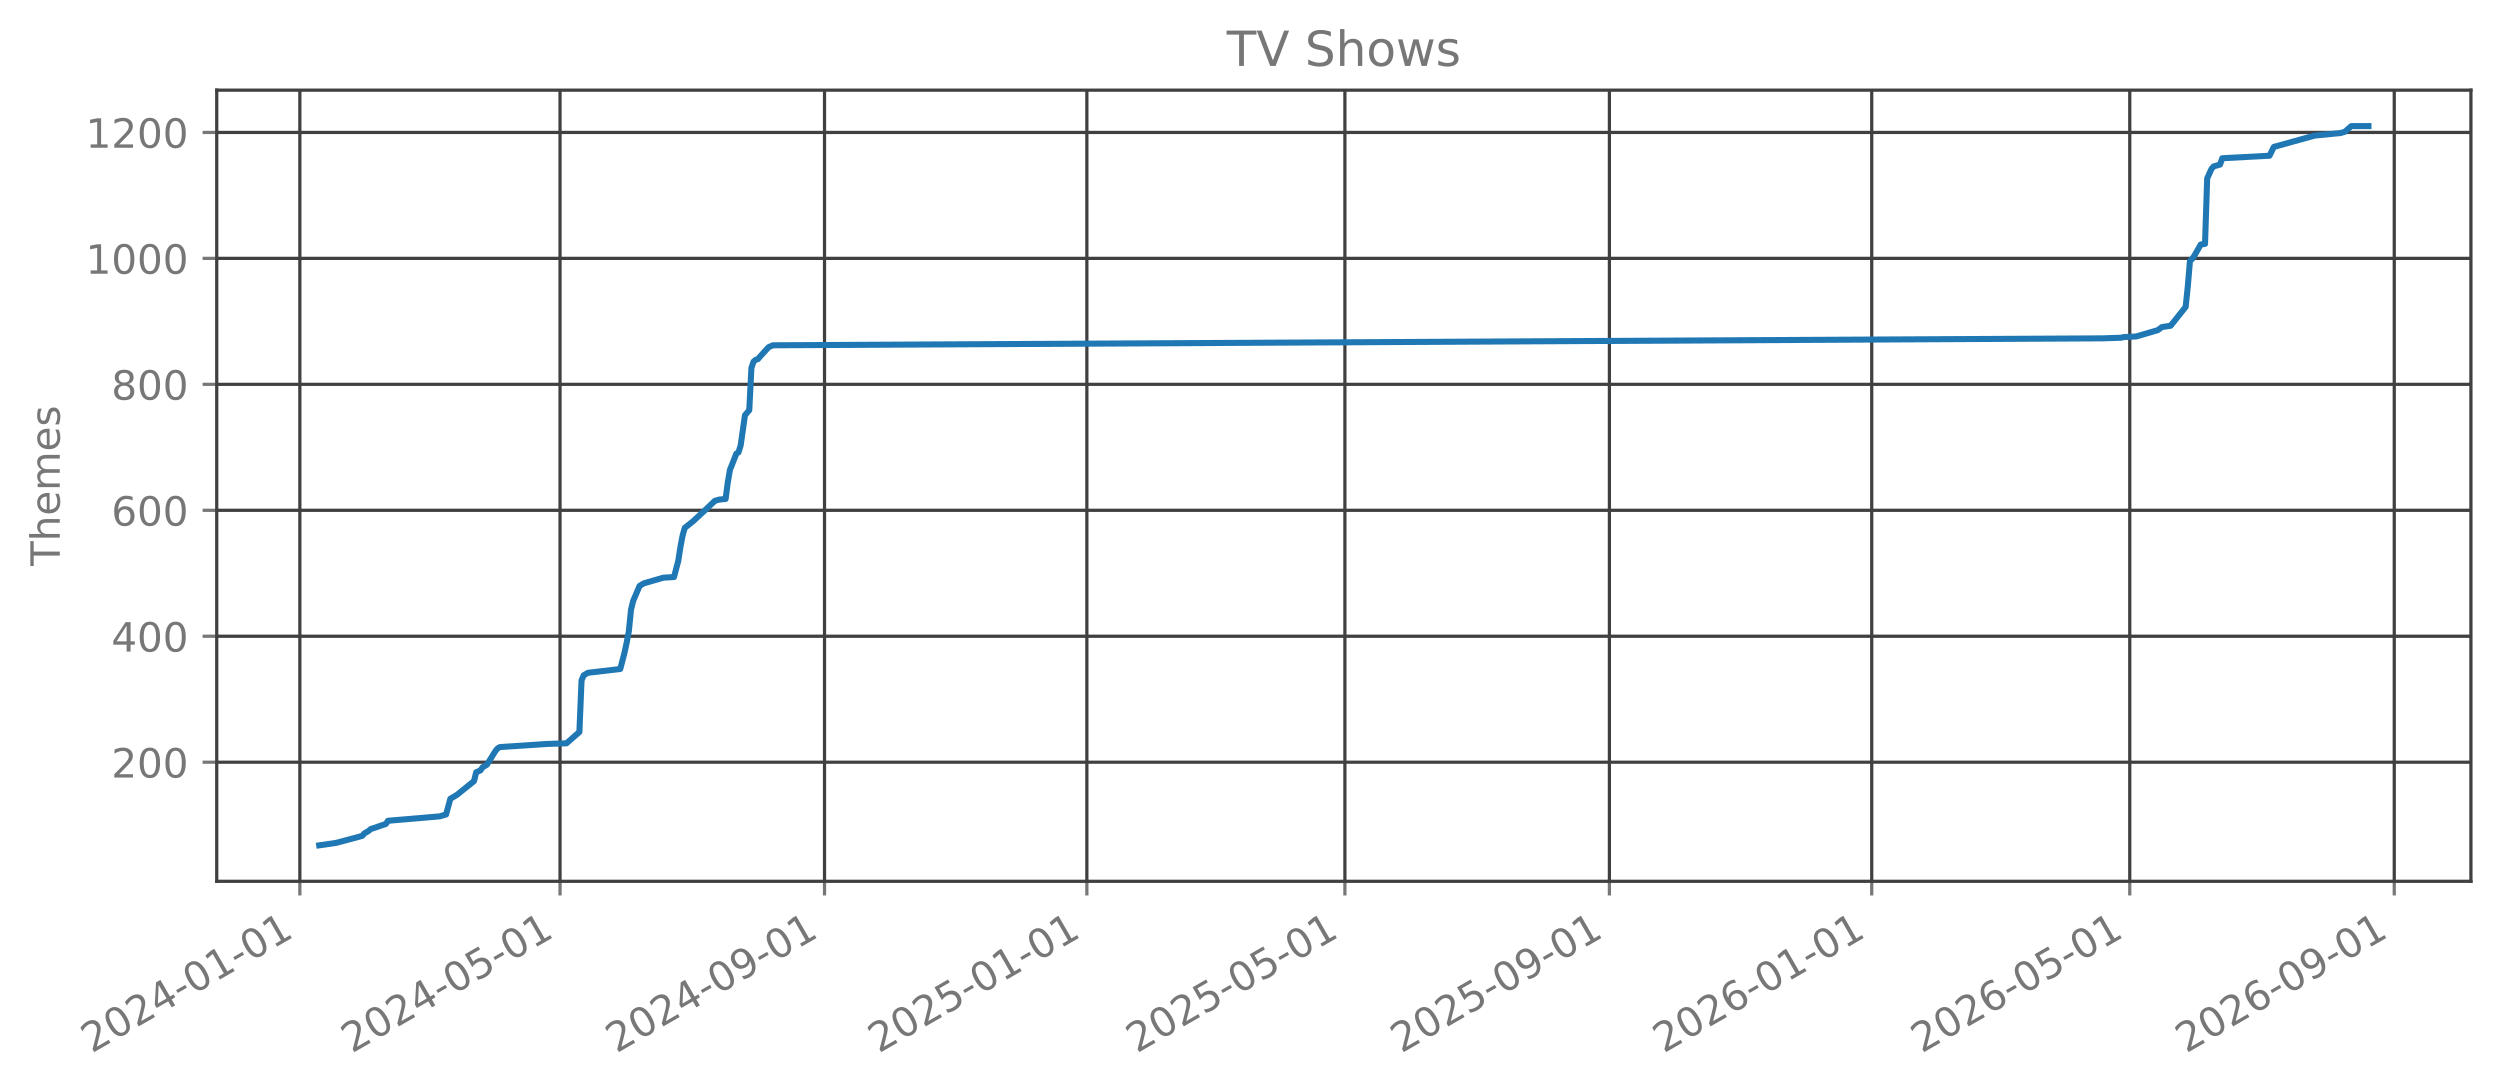
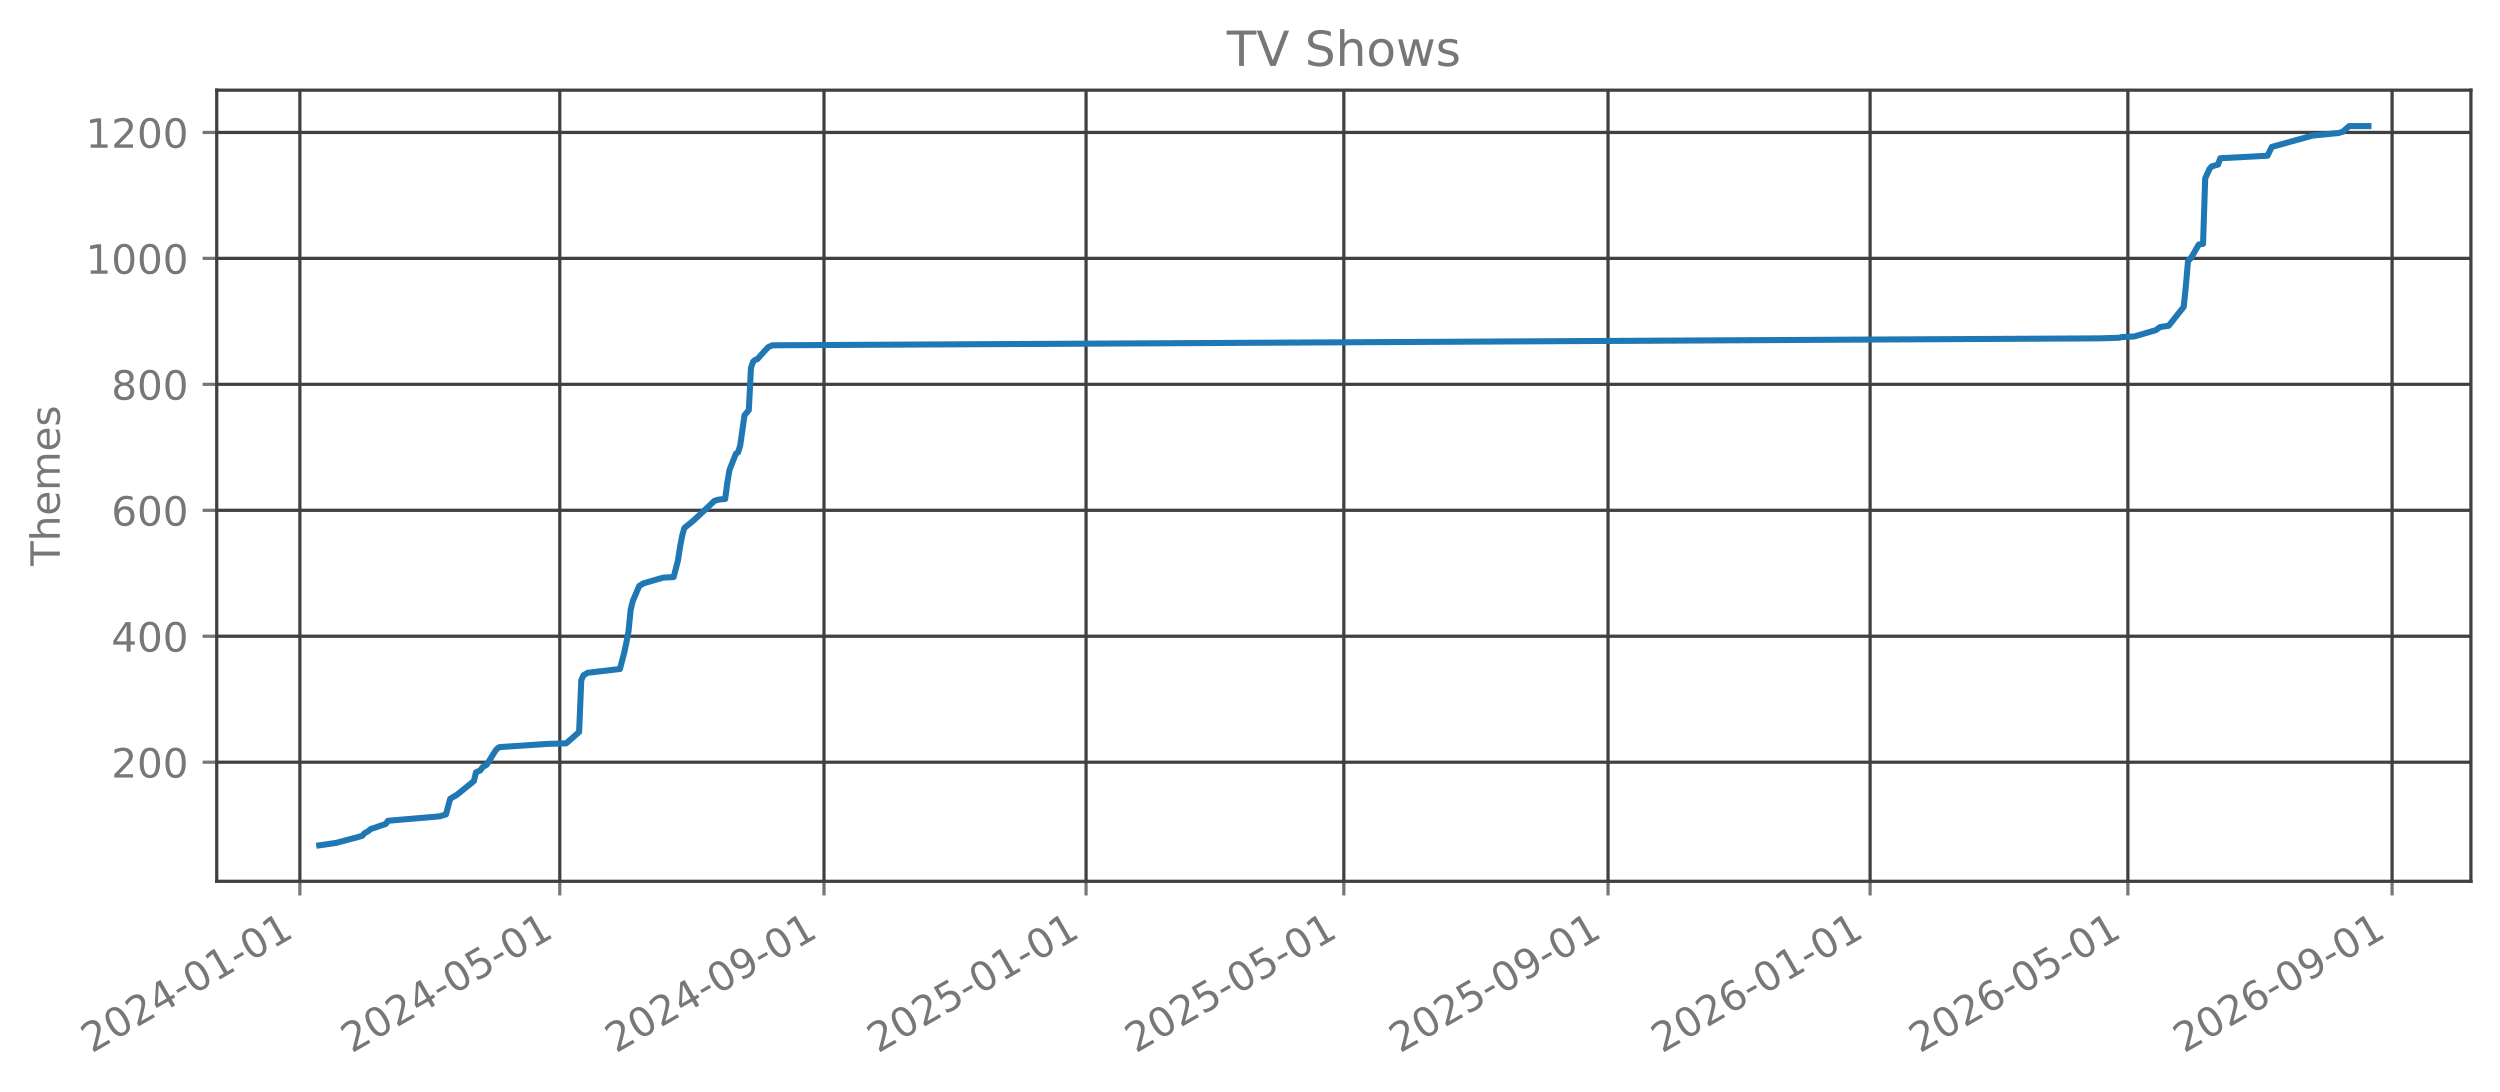
<svg xmlns="http://www.w3.org/2000/svg" xmlns:xlink="http://www.w3.org/1999/xlink" width="618.851pt" height="270.076pt" viewBox="0 0 618.851 270.076" version="1.1">
  <defs>
    <style type="text/css">*{stroke-linejoin: round; stroke-linecap: butt}</style>
  </defs>
  <g id="figure_1">
    <g id="patch_1">
      <path d="M 0 270.076  L 618.851 270.076  L 618.851 -0  L 0 -0  L 0 270.076  z " style="fill: none; opacity: 0" />
    </g>
    <g id="axes_1">
      <g id="patch_2">
        <path d="M 53.651 218.158  L 611.651 218.158  L 611.651 22.318  L 53.651 22.318  L 53.651 218.158  z " style="fill: none; opacity: 0" />
      </g>
      <g id="matplotlib.axis_1">
        <g id="xtick_1">
          <g id="line2d_1">
-             <path d="M 74.224 218.158  L 74.224 22.318  " clip-path="url(#p24b37ba6ea)" style="fill: none; stroke: #404040; stroke-width: 0.8; stroke-linecap: square" />
+             <path d="M 74.229 218.158  L 74.229 22.318  " clip-path="url(#p1fc515409f)" style="fill: none; stroke: #404040; stroke-width: 0.8; stroke-linecap: square" />
          </g>
          <g id="line2d_2">
            <defs>
-               <path id="med0be9fe0b" d="M 0 0  L 0 3.5  " style="stroke: #777777; stroke-width: 0.8" />
+               <path id="m7ceddb798c" d="M 0 0  L 0 3.5  " style="stroke: #777777; stroke-width: 0.8" />
            </defs>
            <g>
-               <use xlink:href="#med0be9fe0b" x="74.224" y="218.158" style="fill: #777777; stroke: #777777; stroke-width: 0.8" />
+               <use xlink:href="#m7ceddb798c" x="74.229" y="218.158" style="fill: #777777; stroke: #777777; stroke-width: 0.8" />
            </g>
          </g>
          <g id="text_1">
-             <g style="fill: #777777" transform="translate(22.69302 260.7957) rotate(-30) scale(0.1 -0.1)">
+             <g style="fill: #777777" transform="translate(22.69805 260.7957) rotate(-30) scale(0.1 -0.1)">
              <defs>
                <path id="DejaVuSans-15" d="M 1228 531  L 3431 531  L 3431 0  L 469 0  L 469 531  Q 828 903 1448 1529  Q 2069 2156 2228 2338  Q 2531 2678 2651 2914  Q 2772 3150 2772 3378  Q 2772 3750 2511 3984  Q 2250 4219 1831 4219  Q 1534 4219 1204 4116  Q 875 4013 500 3803  L 500 4441  Q 881 4594 1212 4672  Q 1544 4750 1819 4750  Q 2544 4750 2975 4387  Q 3406 4025 3406 3419  Q 3406 3131 3298 2873  Q 3191 2616 2906 2266  Q 2828 2175 2409 1742  Q 1991 1309 1228 531  z " transform="scale(0.015625)" />
                <path id="DejaVuSans-13" d="M 2034 4250  Q 1547 4250 1301 3770  Q 1056 3291 1056 2328  Q 1056 1369 1301 889  Q 1547 409 2034 409  Q 2525 409 2770 889  Q 3016 1369 3016 2328  Q 3016 3291 2770 3770  Q 2525 4250 2034 4250  z M 2034 4750  Q 2819 4750 3233 4129  Q 3647 3509 3647 2328  Q 3647 1150 3233 529  Q 2819 -91 2034 -91  Q 1250 -91 836 529  Q 422 1150 422 2328  Q 422 3509 836 4129  Q 1250 4750 2034 4750  z " transform="scale(0.015625)" />
                <path id="DejaVuSans-17" d="M 2419 4116  L 825 1625  L 2419 1625  L 2419 4116  z M 2253 4666  L 3047 4666  L 3047 1625  L 3713 1625  L 3713 1100  L 3047 1100  L 3047 0  L 2419 0  L 2419 1100  L 313 1100  L 313 1709  L 2253 4666  z " transform="scale(0.015625)" />
                <path id="DejaVuSans-10" d="M 313 2009  L 1997 2009  L 1997 1497  L 313 1497  L 313 2009  z " transform="scale(0.015625)" />
                <path id="DejaVuSans-14" d="M 794 531  L 1825 531  L 1825 4091  L 703 3866  L 703 4441  L 1819 4666  L 2450 4666  L 2450 531  L 3481 531  L 3481 0  L 794 0  L 794 531  z " transform="scale(0.015625)" />
              </defs>
              <use xlink:href="#DejaVuSans-15" />
              <use xlink:href="#DejaVuSans-13" transform="translate(63.625 0)" />
              <use xlink:href="#DejaVuSans-15" transform="translate(127.25 0)" />
              <use xlink:href="#DejaVuSans-17" transform="translate(190.875 0)" />
              <use xlink:href="#DejaVuSans-10" transform="translate(254.5 0)" />
              <use xlink:href="#DejaVuSans-13" transform="translate(290.5781 0)" />
              <use xlink:href="#DejaVuSans-14" transform="translate(354.2031 0)" />
              <use xlink:href="#DejaVuSans-10" transform="translate(417.8281 0)" />
              <use xlink:href="#DejaVuSans-13" transform="translate(453.9062 0)" />
              <use xlink:href="#DejaVuSans-14" transform="translate(517.5312 0)" />
            </g>
          </g>
        </g>
        <g id="xtick_2">
          <g id="line2d_3">
-             <path d="M 138.631 218.158  L 138.631 22.318  " clip-path="url(#p24b37ba6ea)" style="fill: none; stroke: #404040; stroke-width: 0.8; stroke-linecap: square" />
+             <path d="M 138.568 218.158  L 138.568 22.318  " clip-path="url(#p1fc515409f)" style="fill: none; stroke: #404040; stroke-width: 0.8; stroke-linecap: square" />
          </g>
          <g id="line2d_4">
            <g>
-               <use xlink:href="#med0be9fe0b" x="138.631" y="218.158" style="fill: #777777; stroke: #777777; stroke-width: 0.8" />
+               <use xlink:href="#m7ceddb798c" x="138.568" y="218.158" style="fill: #777777; stroke: #777777; stroke-width: 0.8" />
            </g>
          </g>
          <g id="text_2">
-             <g style="fill: #777777" transform="translate(87.10016 260.7957) rotate(-30) scale(0.1 -0.1)">
+             <g style="fill: #777777" transform="translate(87.03767 260.7957) rotate(-30) scale(0.1 -0.1)">
              <defs>
                <path id="DejaVuSans-18" d="M 691 4666  L 3169 4666  L 3169 4134  L 1269 4134  L 1269 2991  Q 1406 3038 1543 3061  Q 1681 3084 1819 3084  Q 2600 3084 3056 2656  Q 3513 2228 3513 1497  Q 3513 744 3044 326  Q 2575 -91 1722 -91  Q 1428 -91 1123 -41  Q 819 9 494 109  L 494 744  Q 775 591 1075 516  Q 1375 441 1709 441  Q 2250 441 2565 725  Q 2881 1009 2881 1497  Q 2881 1984 2565 2268  Q 2250 2553 1709 2553  Q 1456 2553 1204 2497  Q 953 2441 691 2322  L 691 4666  z " transform="scale(0.015625)" />
              </defs>
              <use xlink:href="#DejaVuSans-15" />
              <use xlink:href="#DejaVuSans-13" transform="translate(63.625 0)" />
              <use xlink:href="#DejaVuSans-15" transform="translate(127.25 0)" />
              <use xlink:href="#DejaVuSans-17" transform="translate(190.875 0)" />
              <use xlink:href="#DejaVuSans-10" transform="translate(254.5 0)" />
              <use xlink:href="#DejaVuSans-13" transform="translate(290.5781 0)" />
              <use xlink:href="#DejaVuSans-18" transform="translate(354.2031 0)" />
              <use xlink:href="#DejaVuSans-10" transform="translate(417.8281 0)" />
              <use xlink:href="#DejaVuSans-13" transform="translate(453.9062 0)" />
              <use xlink:href="#DejaVuSans-14" transform="translate(517.5312 0)" />
            </g>
          </g>
        </g>
        <g id="xtick_3">
          <g id="line2d_5">
-             <path d="M 204.103 218.158  L 204.103 22.318  " clip-path="url(#p24b37ba6ea)" style="fill: none; stroke: #404040; stroke-width: 0.8; stroke-linecap: square" />
+             <path d="M 203.972 218.158  L 203.972 22.318  " clip-path="url(#p1fc515409f)" style="fill: none; stroke: #404040; stroke-width: 0.8; stroke-linecap: square" />
          </g>
          <g id="line2d_6">
            <g>
-               <use xlink:href="#med0be9fe0b" x="204.103" y="218.158" style="fill: #777777; stroke: #777777; stroke-width: 0.8" />
+               <use xlink:href="#m7ceddb798c" x="203.972" y="218.158" style="fill: #777777; stroke: #777777; stroke-width: 0.8" />
            </g>
          </g>
          <g id="text_3">
-             <g style="fill: #777777" transform="translate(152.5719 260.7957) rotate(-30) scale(0.1 -0.1)">
+             <g style="fill: #777777" transform="translate(152.4408 260.7957) rotate(-30) scale(0.1 -0.1)">
              <defs>
                <path id="DejaVuSans-1c" d="M 703 97  L 703 672  Q 941 559 1184 500  Q 1428 441 1663 441  Q 2288 441 2617 861  Q 2947 1281 2994 2138  Q 2813 1869 2534 1725  Q 2256 1581 1919 1581  Q 1219 1581 811 2004  Q 403 2428 403 3163  Q 403 3881 828 4315  Q 1253 4750 1959 4750  Q 2769 4750 3195 4129  Q 3622 3509 3622 2328  Q 3622 1225 3098 567  Q 2575 -91 1691 -91  Q 1453 -91 1209 -44  Q 966 3 703 97  z M 1959 2075  Q 2384 2075 2632 2365  Q 2881 2656 2881 3163  Q 2881 3666 2632 3958  Q 2384 4250 1959 4250  Q 1534 4250 1286 3958  Q 1038 3666 1038 3163  Q 1038 2656 1286 2365  Q 1534 2075 1959 2075  z " transform="scale(0.015625)" />
              </defs>
              <use xlink:href="#DejaVuSans-15" />
              <use xlink:href="#DejaVuSans-13" transform="translate(63.625 0)" />
              <use xlink:href="#DejaVuSans-15" transform="translate(127.25 0)" />
              <use xlink:href="#DejaVuSans-17" transform="translate(190.875 0)" />
              <use xlink:href="#DejaVuSans-10" transform="translate(254.5 0)" />
              <use xlink:href="#DejaVuSans-13" transform="translate(290.5781 0)" />
              <use xlink:href="#DejaVuSans-1c" transform="translate(354.2031 0)" />
              <use xlink:href="#DejaVuSans-10" transform="translate(417.8281 0)" />
              <use xlink:href="#DejaVuSans-13" transform="translate(453.9062 0)" />
              <use xlink:href="#DejaVuSans-14" transform="translate(517.5312 0)" />
            </g>
          </g>
        </g>
        <g id="xtick_4">
          <g id="line2d_7">
-             <path d="M 269.042 218.158  L 269.042 22.318  " clip-path="url(#p24b37ba6ea)" style="fill: none; stroke: #404040; stroke-width: 0.8; stroke-linecap: square" />
+             <path d="M 268.843 218.158  L 268.843 22.318  " clip-path="url(#p1fc515409f)" style="fill: none; stroke: #404040; stroke-width: 0.8; stroke-linecap: square" />
          </g>
          <g id="line2d_8">
            <g>
-               <use xlink:href="#med0be9fe0b" x="269.042" y="218.158" style="fill: #777777; stroke: #777777; stroke-width: 0.8" />
+               <use xlink:href="#m7ceddb798c" x="268.843" y="218.158" style="fill: #777777; stroke: #777777; stroke-width: 0.8" />
            </g>
          </g>
          <g id="text_4">
-             <g style="fill: #777777" transform="translate(217.5113 260.7957) rotate(-30) scale(0.1 -0.1)">
+             <g style="fill: #777777" transform="translate(217.3121 260.7957) rotate(-30) scale(0.1 -0.1)">
              <use xlink:href="#DejaVuSans-15" />
              <use xlink:href="#DejaVuSans-13" transform="translate(63.625 0)" />
              <use xlink:href="#DejaVuSans-15" transform="translate(127.25 0)" />
              <use xlink:href="#DejaVuSans-18" transform="translate(190.875 0)" />
              <use xlink:href="#DejaVuSans-10" transform="translate(254.5 0)" />
              <use xlink:href="#DejaVuSans-13" transform="translate(290.5781 0)" />
              <use xlink:href="#DejaVuSans-14" transform="translate(354.2031 0)" />
              <use xlink:href="#DejaVuSans-10" transform="translate(417.8281 0)" />
              <use xlink:href="#DejaVuSans-13" transform="translate(453.9062 0)" />
              <use xlink:href="#DejaVuSans-14" transform="translate(517.5312 0)" />
            </g>
          </g>
        </g>
        <g id="xtick_5">
          <g id="line2d_9">
-             <path d="M 332.917 218.158  L 332.917 22.318  " clip-path="url(#p24b37ba6ea)" style="fill: none; stroke: #404040; stroke-width: 0.8; stroke-linecap: square" />
+             <path d="M 332.651 218.158  L 332.651 22.318  " clip-path="url(#p1fc515409f)" style="fill: none; stroke: #404040; stroke-width: 0.8; stroke-linecap: square" />
          </g>
          <g id="line2d_10">
            <g>
-               <use xlink:href="#med0be9fe0b" x="332.917" y="218.158" style="fill: #777777; stroke: #777777; stroke-width: 0.8" />
+               <use xlink:href="#m7ceddb798c" x="332.651" y="218.158" style="fill: #777777; stroke: #777777; stroke-width: 0.8" />
            </g>
          </g>
          <g id="text_5">
-             <g style="fill: #777777" transform="translate(281.3861 260.7957) rotate(-30) scale(0.1 -0.1)">
+             <g style="fill: #777777" transform="translate(281.12 260.7957) rotate(-30) scale(0.1 -0.1)">
              <use xlink:href="#DejaVuSans-15" />
              <use xlink:href="#DejaVuSans-13" transform="translate(63.625 0)" />
              <use xlink:href="#DejaVuSans-15" transform="translate(127.25 0)" />
              <use xlink:href="#DejaVuSans-18" transform="translate(190.875 0)" />
              <use xlink:href="#DejaVuSans-10" transform="translate(254.5 0)" />
              <use xlink:href="#DejaVuSans-13" transform="translate(290.5781 0)" />
              <use xlink:href="#DejaVuSans-18" transform="translate(354.2031 0)" />
              <use xlink:href="#DejaVuSans-10" transform="translate(417.8281 0)" />
              <use xlink:href="#DejaVuSans-13" transform="translate(453.9062 0)" />
              <use xlink:href="#DejaVuSans-14" transform="translate(517.5312 0)" />
            </g>
          </g>
        </g>
        <g id="xtick_6">
          <g id="line2d_11">
-             <path d="M 398.389 218.158  L 398.389 22.318  " clip-path="url(#p24b37ba6ea)" style="fill: none; stroke: #404040; stroke-width: 0.8; stroke-linecap: square" />
+             <path d="M 398.054 218.158  L 398.054 22.318  " clip-path="url(#p1fc515409f)" style="fill: none; stroke: #404040; stroke-width: 0.8; stroke-linecap: square" />
          </g>
          <g id="line2d_12">
            <g>
-               <use xlink:href="#med0be9fe0b" x="398.389" y="218.158" style="fill: #777777; stroke: #777777; stroke-width: 0.8" />
+               <use xlink:href="#m7ceddb798c" x="398.054" y="218.158" style="fill: #777777; stroke: #777777; stroke-width: 0.8" />
            </g>
          </g>
          <g id="text_6">
-             <g style="fill: #777777" transform="translate(346.8579 260.7957) rotate(-30) scale(0.1 -0.1)">
+             <g style="fill: #777777" transform="translate(346.5231 260.7957) rotate(-30) scale(0.1 -0.1)">
              <use xlink:href="#DejaVuSans-15" />
              <use xlink:href="#DejaVuSans-13" transform="translate(63.625 0)" />
              <use xlink:href="#DejaVuSans-15" transform="translate(127.25 0)" />
              <use xlink:href="#DejaVuSans-18" transform="translate(190.875 0)" />
              <use xlink:href="#DejaVuSans-10" transform="translate(254.5 0)" />
              <use xlink:href="#DejaVuSans-13" transform="translate(290.5781 0)" />
              <use xlink:href="#DejaVuSans-1c" transform="translate(354.2031 0)" />
              <use xlink:href="#DejaVuSans-10" transform="translate(417.8281 0)" />
              <use xlink:href="#DejaVuSans-13" transform="translate(453.9062 0)" />
              <use xlink:href="#DejaVuSans-14" transform="translate(517.5312 0)" />
            </g>
          </g>
        </g>
        <g id="xtick_7">
          <g id="line2d_13">
-             <path d="M 463.328 218.158  L 463.328 22.318  " clip-path="url(#p24b37ba6ea)" style="fill: none; stroke: #404040; stroke-width: 0.8; stroke-linecap: square" />
+             <path d="M 462.925 218.158  L 462.925 22.318  " clip-path="url(#p1fc515409f)" style="fill: none; stroke: #404040; stroke-width: 0.8; stroke-linecap: square" />
          </g>
          <g id="line2d_14">
            <g>
-               <use xlink:href="#med0be9fe0b" x="463.328" y="218.158" style="fill: #777777; stroke: #777777; stroke-width: 0.8" />
+               <use xlink:href="#m7ceddb798c" x="462.925" y="218.158" style="fill: #777777; stroke: #777777; stroke-width: 0.8" />
            </g>
          </g>
          <g id="text_7">
-             <g style="fill: #777777" transform="translate(411.7973 260.7957) rotate(-30) scale(0.1 -0.1)">
+             <g style="fill: #777777" transform="translate(411.3944 260.7957) rotate(-30) scale(0.1 -0.1)">
              <defs>
                <path id="DejaVuSans-19" d="M 2113 2584  Q 1688 2584 1439 2293  Q 1191 2003 1191 1497  Q 1191 994 1439 701  Q 1688 409 2113 409  Q 2538 409 2786 701  Q 3034 994 3034 1497  Q 3034 2003 2786 2293  Q 2538 2584 2113 2584  z M 3366 4563  L 3366 3988  Q 3128 4100 2886 4159  Q 2644 4219 2406 4219  Q 1781 4219 1451 3797  Q 1122 3375 1075 2522  Q 1259 2794 1537 2939  Q 1816 3084 2150 3084  Q 2853 3084 3261 2657  Q 3669 2231 3669 1497  Q 3669 778 3244 343  Q 2819 -91 2113 -91  Q 1303 -91 875 529  Q 447 1150 447 2328  Q 447 3434 972 4092  Q 1497 4750 2381 4750  Q 2619 4750 2861 4703  Q 3103 4656 3366 4563  z " transform="scale(0.015625)" />
              </defs>
              <use xlink:href="#DejaVuSans-15" />
              <use xlink:href="#DejaVuSans-13" transform="translate(63.625 0)" />
              <use xlink:href="#DejaVuSans-15" transform="translate(127.25 0)" />
              <use xlink:href="#DejaVuSans-19" transform="translate(190.875 0)" />
              <use xlink:href="#DejaVuSans-10" transform="translate(254.5 0)" />
              <use xlink:href="#DejaVuSans-13" transform="translate(290.5781 0)" />
              <use xlink:href="#DejaVuSans-14" transform="translate(354.2031 0)" />
              <use xlink:href="#DejaVuSans-10" transform="translate(417.8281 0)" />
              <use xlink:href="#DejaVuSans-13" transform="translate(453.9062 0)" />
              <use xlink:href="#DejaVuSans-14" transform="translate(517.5312 0)" />
            </g>
          </g>
        </g>
        <g id="xtick_8">
          <g id="line2d_15">
-             <path d="M 527.203 218.158  L 527.203 22.318  " clip-path="url(#p24b37ba6ea)" style="fill: none; stroke: #404040; stroke-width: 0.8; stroke-linecap: square" />
+             <path d="M 526.733 218.158  L 526.733 22.318  " clip-path="url(#p1fc515409f)" style="fill: none; stroke: #404040; stroke-width: 0.8; stroke-linecap: square" />
          </g>
          <g id="line2d_16">
            <g>
-               <use xlink:href="#med0be9fe0b" x="527.203" y="218.158" style="fill: #777777; stroke: #777777; stroke-width: 0.8" />
+               <use xlink:href="#m7ceddb798c" x="526.733" y="218.158" style="fill: #777777; stroke: #777777; stroke-width: 0.8" />
            </g>
          </g>
          <g id="text_8">
-             <g style="fill: #777777" transform="translate(475.6721 260.7957) rotate(-30) scale(0.1 -0.1)">
+             <g style="fill: #777777" transform="translate(475.2023 260.7957) rotate(-30) scale(0.1 -0.1)">
              <use xlink:href="#DejaVuSans-15" />
              <use xlink:href="#DejaVuSans-13" transform="translate(63.625 0)" />
              <use xlink:href="#DejaVuSans-15" transform="translate(127.25 0)" />
              <use xlink:href="#DejaVuSans-19" transform="translate(190.875 0)" />
              <use xlink:href="#DejaVuSans-10" transform="translate(254.5 0)" />
              <use xlink:href="#DejaVuSans-13" transform="translate(290.5781 0)" />
              <use xlink:href="#DejaVuSans-18" transform="translate(354.2031 0)" />
              <use xlink:href="#DejaVuSans-10" transform="translate(417.8281 0)" />
              <use xlink:href="#DejaVuSans-13" transform="translate(453.9062 0)" />
              <use xlink:href="#DejaVuSans-14" transform="translate(517.5312 0)" />
            </g>
          </g>
        </g>
        <g id="xtick_9">
          <g id="line2d_17">
-             <path d="M 592.675 218.158  L 592.675 22.318  " clip-path="url(#p24b37ba6ea)" style="fill: none; stroke: #404040; stroke-width: 0.8; stroke-linecap: square" />
+             <path d="M 592.136 218.158  L 592.136 22.318  " clip-path="url(#p1fc515409f)" style="fill: none; stroke: #404040; stroke-width: 0.8; stroke-linecap: square" />
          </g>
          <g id="line2d_18">
            <g>
-               <use xlink:href="#med0be9fe0b" x="592.675" y="218.158" style="fill: #777777; stroke: #777777; stroke-width: 0.8" />
+               <use xlink:href="#m7ceddb798c" x="592.136" y="218.158" style="fill: #777777; stroke: #777777; stroke-width: 0.8" />
            </g>
          </g>
          <g id="text_9">
-             <g style="fill: #777777" transform="translate(541.1439 260.7957) rotate(-30) scale(0.1 -0.1)">
+             <g style="fill: #777777" transform="translate(540.6054 260.7957) rotate(-30) scale(0.1 -0.1)">
              <use xlink:href="#DejaVuSans-15" />
              <use xlink:href="#DejaVuSans-13" transform="translate(63.625 0)" />
              <use xlink:href="#DejaVuSans-15" transform="translate(127.25 0)" />
              <use xlink:href="#DejaVuSans-19" transform="translate(190.875 0)" />
              <use xlink:href="#DejaVuSans-10" transform="translate(254.5 0)" />
              <use xlink:href="#DejaVuSans-13" transform="translate(290.5781 0)" />
              <use xlink:href="#DejaVuSans-1c" transform="translate(354.2031 0)" />
              <use xlink:href="#DejaVuSans-10" transform="translate(417.8281 0)" />
              <use xlink:href="#DejaVuSans-13" transform="translate(453.9062 0)" />
              <use xlink:href="#DejaVuSans-14" transform="translate(517.5312 0)" />
            </g>
          </g>
        </g>
      </g>
      <g id="matplotlib.axis_2">
        <g id="ytick_1">
          <g id="line2d_19">
-             <path d="M 53.651 188.678  L 611.651 188.678  " clip-path="url(#p24b37ba6ea)" style="fill: none; stroke: #404040; stroke-width: 0.8; stroke-linecap: square" />
+             <path d="M 53.651 188.678  L 611.651 188.678  " clip-path="url(#p1fc515409f)" style="fill: none; stroke: #404040; stroke-width: 0.8; stroke-linecap: square" />
          </g>
          <g id="line2d_20">
            <defs>
-               <path id="m78c2a50afc" d="M 0 0  L -3.5 0  " style="stroke: #777777; stroke-width: 0.8" />
+               <path id="mcbe38d8ef5" d="M 0 0  L -3.5 0  " style="stroke: #777777; stroke-width: 0.8" />
            </defs>
            <g>
-               <use xlink:href="#m78c2a50afc" x="53.651" y="188.678" style="fill: #777777; stroke: #777777; stroke-width: 0.8" />
+               <use xlink:href="#mcbe38d8ef5" x="53.651" y="188.678" style="fill: #777777; stroke: #777777; stroke-width: 0.8" />
            </g>
          </g>
          <g id="text_10">
            <g style="fill: #777777" transform="translate(27.56328 192.4765) scale(0.1 -0.1)">
              <use xlink:href="#DejaVuSans-15" />
              <use xlink:href="#DejaVuSans-13" transform="translate(63.625 0)" />
              <use xlink:href="#DejaVuSans-13" transform="translate(127.25 0)" />
            </g>
          </g>
        </g>
        <g id="ytick_2">
          <g id="line2d_21">
-             <path d="M 53.651 157.498  L 611.651 157.498  " clip-path="url(#p24b37ba6ea)" style="fill: none; stroke: #404040; stroke-width: 0.8; stroke-linecap: square" />
+             <path d="M 53.651 157.498  L 611.651 157.498  " clip-path="url(#p1fc515409f)" style="fill: none; stroke: #404040; stroke-width: 0.8; stroke-linecap: square" />
          </g>
          <g id="line2d_22">
            <g>
-               <use xlink:href="#m78c2a50afc" x="53.651" y="157.498" style="fill: #777777; stroke: #777777; stroke-width: 0.8" />
+               <use xlink:href="#mcbe38d8ef5" x="53.651" y="157.498" style="fill: #777777; stroke: #777777; stroke-width: 0.8" />
            </g>
          </g>
          <g id="text_11">
            <g style="fill: #777777" transform="translate(27.56328 161.2968) scale(0.1 -0.1)">
              <use xlink:href="#DejaVuSans-17" />
              <use xlink:href="#DejaVuSans-13" transform="translate(63.625 0)" />
              <use xlink:href="#DejaVuSans-13" transform="translate(127.25 0)" />
            </g>
          </g>
        </g>
        <g id="ytick_3">
          <g id="line2d_23">
-             <path d="M 53.651 126.318  L 611.651 126.318  " clip-path="url(#p24b37ba6ea)" style="fill: none; stroke: #404040; stroke-width: 0.8; stroke-linecap: square" />
+             <path d="M 53.651 126.318  L 611.651 126.318  " clip-path="url(#p1fc515409f)" style="fill: none; stroke: #404040; stroke-width: 0.8; stroke-linecap: square" />
          </g>
          <g id="line2d_24">
            <g>
-               <use xlink:href="#m78c2a50afc" x="53.651" y="126.318" style="fill: #777777; stroke: #777777; stroke-width: 0.8" />
+               <use xlink:href="#mcbe38d8ef5" x="53.651" y="126.318" style="fill: #777777; stroke: #777777; stroke-width: 0.8" />
            </g>
          </g>
          <g id="text_12">
            <g style="fill: #777777" transform="translate(27.56328 130.117) scale(0.1 -0.1)">
              <use xlink:href="#DejaVuSans-19" />
              <use xlink:href="#DejaVuSans-13" transform="translate(63.625 0)" />
              <use xlink:href="#DejaVuSans-13" transform="translate(127.25 0)" />
            </g>
          </g>
        </g>
        <g id="ytick_4">
          <g id="line2d_25">
-             <path d="M 53.651 95.138  L 611.651 95.138  " clip-path="url(#p24b37ba6ea)" style="fill: none; stroke: #404040; stroke-width: 0.8; stroke-linecap: square" />
+             <path d="M 53.651 95.138  L 611.651 95.138  " clip-path="url(#p1fc515409f)" style="fill: none; stroke: #404040; stroke-width: 0.8; stroke-linecap: square" />
          </g>
          <g id="line2d_26">
            <g>
-               <use xlink:href="#m78c2a50afc" x="53.651" y="95.138" style="fill: #777777; stroke: #777777; stroke-width: 0.8" />
+               <use xlink:href="#mcbe38d8ef5" x="53.651" y="95.138" style="fill: #777777; stroke: #777777; stroke-width: 0.8" />
            </g>
          </g>
          <g id="text_13">
            <g style="fill: #777777" transform="translate(27.56328 98.93726) scale(0.1 -0.1)">
              <defs>
                <path id="DejaVuSans-1b" d="M 2034 2216  Q 1584 2216 1326 1975  Q 1069 1734 1069 1313  Q 1069 891 1326 650  Q 1584 409 2034 409  Q 2484 409 2743 651  Q 3003 894 3003 1313  Q 3003 1734 2745 1975  Q 2488 2216 2034 2216  z M 1403 2484  Q 997 2584 770 2862  Q 544 3141 544 3541  Q 544 4100 942 4425  Q 1341 4750 2034 4750  Q 2731 4750 3128 4425  Q 3525 4100 3525 3541  Q 3525 3141 3298 2862  Q 3072 2584 2669 2484  Q 3125 2378 3379 2068  Q 3634 1759 3634 1313  Q 3634 634 3220 271  Q 2806 -91 2034 -91  Q 1263 -91 848 271  Q 434 634 434 1313  Q 434 1759 690 2068  Q 947 2378 1403 2484  z M 1172 3481  Q 1172 3119 1398 2916  Q 1625 2713 2034 2713  Q 2441 2713 2670 2916  Q 2900 3119 2900 3481  Q 2900 3844 2670 4047  Q 2441 4250 2034 4250  Q 1625 4250 1398 4047  Q 1172 3844 1172 3481  z " transform="scale(0.015625)" />
              </defs>
              <use xlink:href="#DejaVuSans-1b" />
              <use xlink:href="#DejaVuSans-13" transform="translate(63.625 0)" />
              <use xlink:href="#DejaVuSans-13" transform="translate(127.25 0)" />
            </g>
          </g>
        </g>
        <g id="ytick_5">
          <g id="line2d_27">
-             <path d="M 53.651 63.959  L 611.651 63.959  " clip-path="url(#p24b37ba6ea)" style="fill: none; stroke: #404040; stroke-width: 0.8; stroke-linecap: square" />
+             <path d="M 53.651 63.959  L 611.651 63.959  " clip-path="url(#p1fc515409f)" style="fill: none; stroke: #404040; stroke-width: 0.8; stroke-linecap: square" />
          </g>
          <g id="line2d_28">
            <g>
-               <use xlink:href="#m78c2a50afc" x="53.651" y="63.959" style="fill: #777777; stroke: #777777; stroke-width: 0.8" />
+               <use xlink:href="#mcbe38d8ef5" x="53.651" y="63.959" style="fill: #777777; stroke: #777777; stroke-width: 0.8" />
            </g>
          </g>
          <g id="text_14">
            <g style="fill: #777777" transform="translate(21.20078 67.75751) scale(0.1 -0.1)">
              <use xlink:href="#DejaVuSans-14" />
              <use xlink:href="#DejaVuSans-13" transform="translate(63.625 0)" />
              <use xlink:href="#DejaVuSans-13" transform="translate(127.25 0)" />
              <use xlink:href="#DejaVuSans-13" transform="translate(190.875 0)" />
            </g>
          </g>
        </g>
        <g id="ytick_6">
          <g id="line2d_29">
-             <path d="M 53.651 32.779  L 611.651 32.779  " clip-path="url(#p24b37ba6ea)" style="fill: none; stroke: #404040; stroke-width: 0.8; stroke-linecap: square" />
+             <path d="M 53.651 32.779  L 611.651 32.779  " clip-path="url(#p1fc515409f)" style="fill: none; stroke: #404040; stroke-width: 0.8; stroke-linecap: square" />
          </g>
          <g id="line2d_30">
            <g>
-               <use xlink:href="#m78c2a50afc" x="53.651" y="32.779" style="fill: #777777; stroke: #777777; stroke-width: 0.8" />
+               <use xlink:href="#mcbe38d8ef5" x="53.651" y="32.779" style="fill: #777777; stroke: #777777; stroke-width: 0.8" />
            </g>
          </g>
          <g id="text_15">
            <g style="fill: #777777" transform="translate(21.20078 36.57776) scale(0.1 -0.1)">
              <use xlink:href="#DejaVuSans-14" />
              <use xlink:href="#DejaVuSans-15" transform="translate(63.625 0)" />
              <use xlink:href="#DejaVuSans-13" transform="translate(127.25 0)" />
              <use xlink:href="#DejaVuSans-13" transform="translate(190.875 0)" />
            </g>
          </g>
        </g>
        <g id="text_16">
          <g style="fill: #777777" transform="translate(14.79844 140.0889) rotate(-90) scale(0.1 -0.1)">
            <defs>
              <path id="DejaVuSans-37" d="M -19 4666  L 3928 4666  L 3928 4134  L 2272 4134  L 2272 0  L 1638 0  L 1638 4134  L -19 4134  L -19 4666  z " transform="scale(0.015625)" />
              <path id="DejaVuSans-4b" d="M 3513 2113  L 3513 0  L 2938 0  L 2938 2094  Q 2938 2591 2744 2837  Q 2550 3084 2163 3084  Q 1697 3084 1428 2787  Q 1159 2491 1159 1978  L 1159 0  L 581 0  L 581 4863  L 1159 4863  L 1159 2956  Q 1366 3272 1645 3428  Q 1925 3584 2291 3584  Q 2894 3584 3203 3211  Q 3513 2838 3513 2113  z " transform="scale(0.015625)" />
              <path id="DejaVuSans-48" d="M 3597 1894  L 3597 1613  L 953 1613  Q 991 1019 1311 708  Q 1631 397 2203 397  Q 2534 397 2845 478  Q 3156 559 3463 722  L 3463 178  Q 3153 47 2828 -22  Q 2503 -91 2169 -91  Q 1331 -91 842 396  Q 353 884 353 1716  Q 353 2575 817 3079  Q 1281 3584 2069 3584  Q 2775 3584 3186 3129  Q 3597 2675 3597 1894  z M 3022 2063  Q 3016 2534 2758 2815  Q 2500 3097 2075 3097  Q 1594 3097 1305 2825  Q 1016 2553 972 2059  L 3022 2063  z " transform="scale(0.015625)" />
              <path id="DejaVuSans-50" d="M 3328 2828  Q 3544 3216 3844 3400  Q 4144 3584 4550 3584  Q 5097 3584 5394 3201  Q 5691 2819 5691 2113  L 5691 0  L 5113 0  L 5113 2094  Q 5113 2597 4934 2840  Q 4756 3084 4391 3084  Q 3944 3084 3684 2787  Q 3425 2491 3425 1978  L 3425 0  L 2847 0  L 2847 2094  Q 2847 2600 2669 2842  Q 2491 3084 2119 3084  Q 1678 3084 1418 2786  Q 1159 2488 1159 1978  L 1159 0  L 581 0  L 581 3500  L 1159 3500  L 1159 2956  Q 1356 3278 1631 3431  Q 1906 3584 2284 3584  Q 2666 3584 2933 3390  Q 3200 3197 3328 2828  z " transform="scale(0.015625)" />
              <path id="DejaVuSans-56" d="M 2834 3397  L 2834 2853  Q 2591 2978 2328 3040  Q 2066 3103 1784 3103  Q 1356 3103 1142 2972  Q 928 2841 928 2578  Q 928 2378 1081 2264  Q 1234 2150 1697 2047  L 1894 2003  Q 2506 1872 2764 1633  Q 3022 1394 3022 966  Q 3022 478 2636 193  Q 2250 -91 1575 -91  Q 1294 -91 989 -36  Q 684 19 347 128  L 347 722  Q 666 556 975 473  Q 1284 391 1588 391  Q 1994 391 2212 530  Q 2431 669 2431 922  Q 2431 1156 2273 1281  Q 2116 1406 1581 1522  L 1381 1569  Q 847 1681 609 1914  Q 372 2147 372 2553  Q 372 3047 722 3315  Q 1072 3584 1716 3584  Q 2034 3584 2315 3537  Q 2597 3491 2834 3397  z " transform="scale(0.015625)" />
            </defs>
            <use xlink:href="#DejaVuSans-37" />
            <use xlink:href="#DejaVuSans-4b" transform="translate(61.07812 0)" />
            <use xlink:href="#DejaVuSans-48" transform="translate(124.4531 0)" />
            <use xlink:href="#DejaVuSans-50" transform="translate(185.9844 0)" />
            <use xlink:href="#DejaVuSans-48" transform="translate(283.3906 0)" />
            <use xlink:href="#DejaVuSans-56" transform="translate(344.9219 0)" />
          </g>
        </g>
      </g>
      <g id="line2d_31">
-         <path d="M 79.014 209.256  L 83.273 208.633  L 89.66 206.918  L 90.193 206.294  L 91.257 205.671  L 91.789 205.203  L 92.322 205.047  L 95.515 203.956  L 96.048 203.176  L 108.823 202.085  L 110.42 201.617  L 111.484 197.72  L 113.081 196.784  L 117.339 193.355  L 117.872 191.172  L 118.936 190.704  L 119.468 189.925  L 120.533 189.301  L 122.662 185.871  L 123.195 185.248  L 123.727 184.936  L 135.437 184.157  L 140.228 184.001  L 143.422 181.195  L 143.954 168.411  L 144.486 167.164  L 145.018 166.852  L 145.551 166.54  L 153.535 165.605  L 154.6 161.551  L 155.132 159.057  L 155.664 156.251  L 156.197 150.95  L 156.729 148.768  L 158.326 145.026  L 159.39 144.402  L 164.181 142.999  L 166.842 142.843  L 167.907 138.79  L 168.439 135.36  L 168.971 132.554  L 169.504 130.683  L 171.633 128.968  L 174.827 126.006  L 176.956 123.98  L 177.488 123.824  L 178.02 123.668  L 179.617 123.512  L 180.15 119.459  L 180.682 116.341  L 182.279 112.287  L 182.811 111.975  L 183.343 110.261  L 184.408 102.777  L 185.472 101.53  L 186.005 91.085  L 186.537 89.526  L 187.069 89.058  L 187.602 88.902  L 188.134 88.279  L 190.263 85.94  L 191.328 85.473  L 520.283 83.758  L 525.074 83.602  L 525.606 83.446  L 528.8 83.29  L 532.526 82.199  L 533.058 82.043  L 534.123 81.731  L 535.187 80.952  L 537.316 80.64  L 541.042 75.963  L 541.575 70.818  L 542.107 64.582  L 542.639 64.115  L 543.172 63.335  L 544.768 60.529  L 545.833 60.373  L 546.365 44.16  L 547.43 41.821  L 547.962 41.197  L 549.559 40.73  L 550.091 39.171  L 561.802 38.547  L 562.866 36.365  L 572.98 33.558  L 577.77 33.091  L 579.367 32.935  L 580.432 32.623  L 582.029 31.22  L 586.287 31.22  " clip-path="url(#p24b37ba6ea)" style="fill: none; stroke: #1f77b4; stroke-width: 1.5; stroke-linecap: square" />
+         <path d="M 79.014 209.256  L 83.268 208.633  L 89.649 206.918  L 90.181 206.294  L 91.244 205.671  L 91.776 205.203  L 92.308 205.047  L 95.498 203.956  L 96.03 203.176  L 108.791 202.085  L 110.387 201.617  L 111.45 197.72  L 113.045 196.784  L 117.299 193.355  L 117.831 191.172  L 118.894 190.704  L 119.426 189.925  L 120.49 189.301  L 122.616 185.871  L 123.148 185.248  L 123.68 184.936  L 135.378 184.157  L 140.164 184.001  L 143.354 181.195  L 143.886 168.411  L 144.418 167.164  L 144.949 166.852  L 145.481 166.54  L 153.457 165.605  L 154.52 161.551  L 155.052 159.057  L 155.584 156.251  L 156.116 150.95  L 156.647 148.768  L 158.243 145.026  L 159.306 144.402  L 164.092 142.999  L 166.75 142.843  L 167.814 138.79  L 168.345 135.36  L 168.877 132.554  L 169.409 130.683  L 171.536 128.968  L 174.726 126.006  L 176.853 123.98  L 177.385 123.824  L 177.917 123.668  L 179.512 123.512  L 180.044 119.459  L 180.575 116.341  L 182.171 112.287  L 182.702 111.975  L 183.234 110.261  L 184.297 102.777  L 185.361 101.53  L 185.893 91.085  L 186.424 89.526  L 186.956 89.058  L 187.488 88.902  L 188.02 88.279  L 190.146 85.94  L 191.21 85.473  L 519.821 83.758  L 524.606 83.602  L 525.138 83.446  L 528.328 83.29  L 532.05 82.199  L 532.582 82.043  L 533.646 81.731  L 534.709 80.952  L 536.836 80.64  L 540.558 75.963  L 541.09 70.818  L 541.622 64.582  L 542.153 64.115  L 542.685 63.335  L 544.28 60.529  L 545.344 60.373  L 545.875 44.16  L 546.939 41.821  L 547.471 41.197  L 549.066 40.73  L 549.598 39.171  L 561.296 38.547  L 562.359 36.365  L 572.462 33.558  L 577.248 33.091  L 578.843 32.935  L 579.906 32.623  L 581.502 31.22  L 586.287 31.22  " clip-path="url(#p1fc515409f)" style="fill: none; stroke: #1f77b4; stroke-width: 1.5; stroke-linecap: square" />
      </g>
      <g id="patch_3">
        <path d="M 53.651 218.158  L 53.651 22.318  " style="fill: none; stroke: #404040; stroke-width: 0.8; stroke-linejoin: miter; stroke-linecap: square" />
      </g>
      <g id="patch_4">
        <path d="M 611.651 218.158  L 611.651 22.318  " style="fill: none; stroke: #404040; stroke-width: 0.8; stroke-linejoin: miter; stroke-linecap: square" />
      </g>
      <g id="patch_5">
        <path d="M 53.651 218.158  L 611.651 218.158  " style="fill: none; stroke: #404040; stroke-width: 0.8; stroke-linejoin: miter; stroke-linecap: square" />
      </g>
      <g id="patch_6">
        <path d="M 53.651 22.318  L 611.651 22.318  " style="fill: none; stroke: #404040; stroke-width: 0.8; stroke-linejoin: miter; stroke-linecap: square" />
      </g>
      <g id="text_17">
        <g style="fill: #777777" transform="translate(303.6595 16.31812) scale(0.12 -0.12)">
          <defs>
            <path id="DejaVuSans-39" d="M 1831 0  L 50 4666  L 709 4666  L 2188 738  L 3669 4666  L 4325 4666  L 2547 0  L 1831 0  z " transform="scale(0.015625)" />
            <path id="DejaVuSans-3" transform="scale(0.015625)" />
            <path id="DejaVuSans-36" d="M 3425 4513  L 3425 3897  Q 3066 4069 2747 4153  Q 2428 4238 2131 4238  Q 1616 4238 1336 4038  Q 1056 3838 1056 3469  Q 1056 3159 1242 3001  Q 1428 2844 1947 2747  L 2328 2669  Q 3034 2534 3370 2195  Q 3706 1856 3706 1288  Q 3706 609 3251 259  Q 2797 -91 1919 -91  Q 1588 -91 1214 -16  Q 841 59 441 206  L 441 856  Q 825 641 1194 531  Q 1563 422 1919 422  Q 2459 422 2753 634  Q 3047 847 3047 1241  Q 3047 1584 2836 1778  Q 2625 1972 2144 2069  L 1759 2144  Q 1053 2284 737 2584  Q 422 2884 422 3419  Q 422 4038 858 4394  Q 1294 4750 2059 4750  Q 2388 4750 2728 4690  Q 3069 4631 3425 4513  z " transform="scale(0.015625)" />
            <path id="DejaVuSans-52" d="M 1959 3097  Q 1497 3097 1228 2736  Q 959 2375 959 1747  Q 959 1119 1226 758  Q 1494 397 1959 397  Q 2419 397 2687 759  Q 2956 1122 2956 1747  Q 2956 2369 2687 2733  Q 2419 3097 1959 3097  z M 1959 3584  Q 2709 3584 3137 3096  Q 3566 2609 3566 1747  Q 3566 888 3137 398  Q 2709 -91 1959 -91  Q 1206 -91 779 398  Q 353 888 353 1747  Q 353 2609 779 3096  Q 1206 3584 1959 3584  z " transform="scale(0.015625)" />
            <path id="DejaVuSans-5a" d="M 269 3500  L 844 3500  L 1563 769  L 2278 3500  L 2956 3500  L 3675 769  L 4391 3500  L 4966 3500  L 4050 0  L 3372 0  L 2619 2869  L 1863 0  L 1184 0  L 269 3500  z " transform="scale(0.015625)" />
          </defs>
          <use xlink:href="#DejaVuSans-37" />
          <use xlink:href="#DejaVuSans-39" transform="translate(61.07812 0)" />
          <use xlink:href="#DejaVuSans-3" transform="translate(129.4844 0)" />
          <use xlink:href="#DejaVuSans-36" transform="translate(161.2656 0)" />
          <use xlink:href="#DejaVuSans-4b" transform="translate(224.75 0)" />
          <use xlink:href="#DejaVuSans-52" transform="translate(288.125 0)" />
          <use xlink:href="#DejaVuSans-5a" transform="translate(349.3125 0)" />
          <use xlink:href="#DejaVuSans-56" transform="translate(431.0938 0)" />
        </g>
      </g>
    </g>
  </g>
  <defs>
-     <clipPath id="p24b37ba6ea">
+     <clipPath id="p1fc515409f">
      <rect x="53.651" y="22.318" width="558" height="195.84" />
    </clipPath>
  </defs>
</svg>
